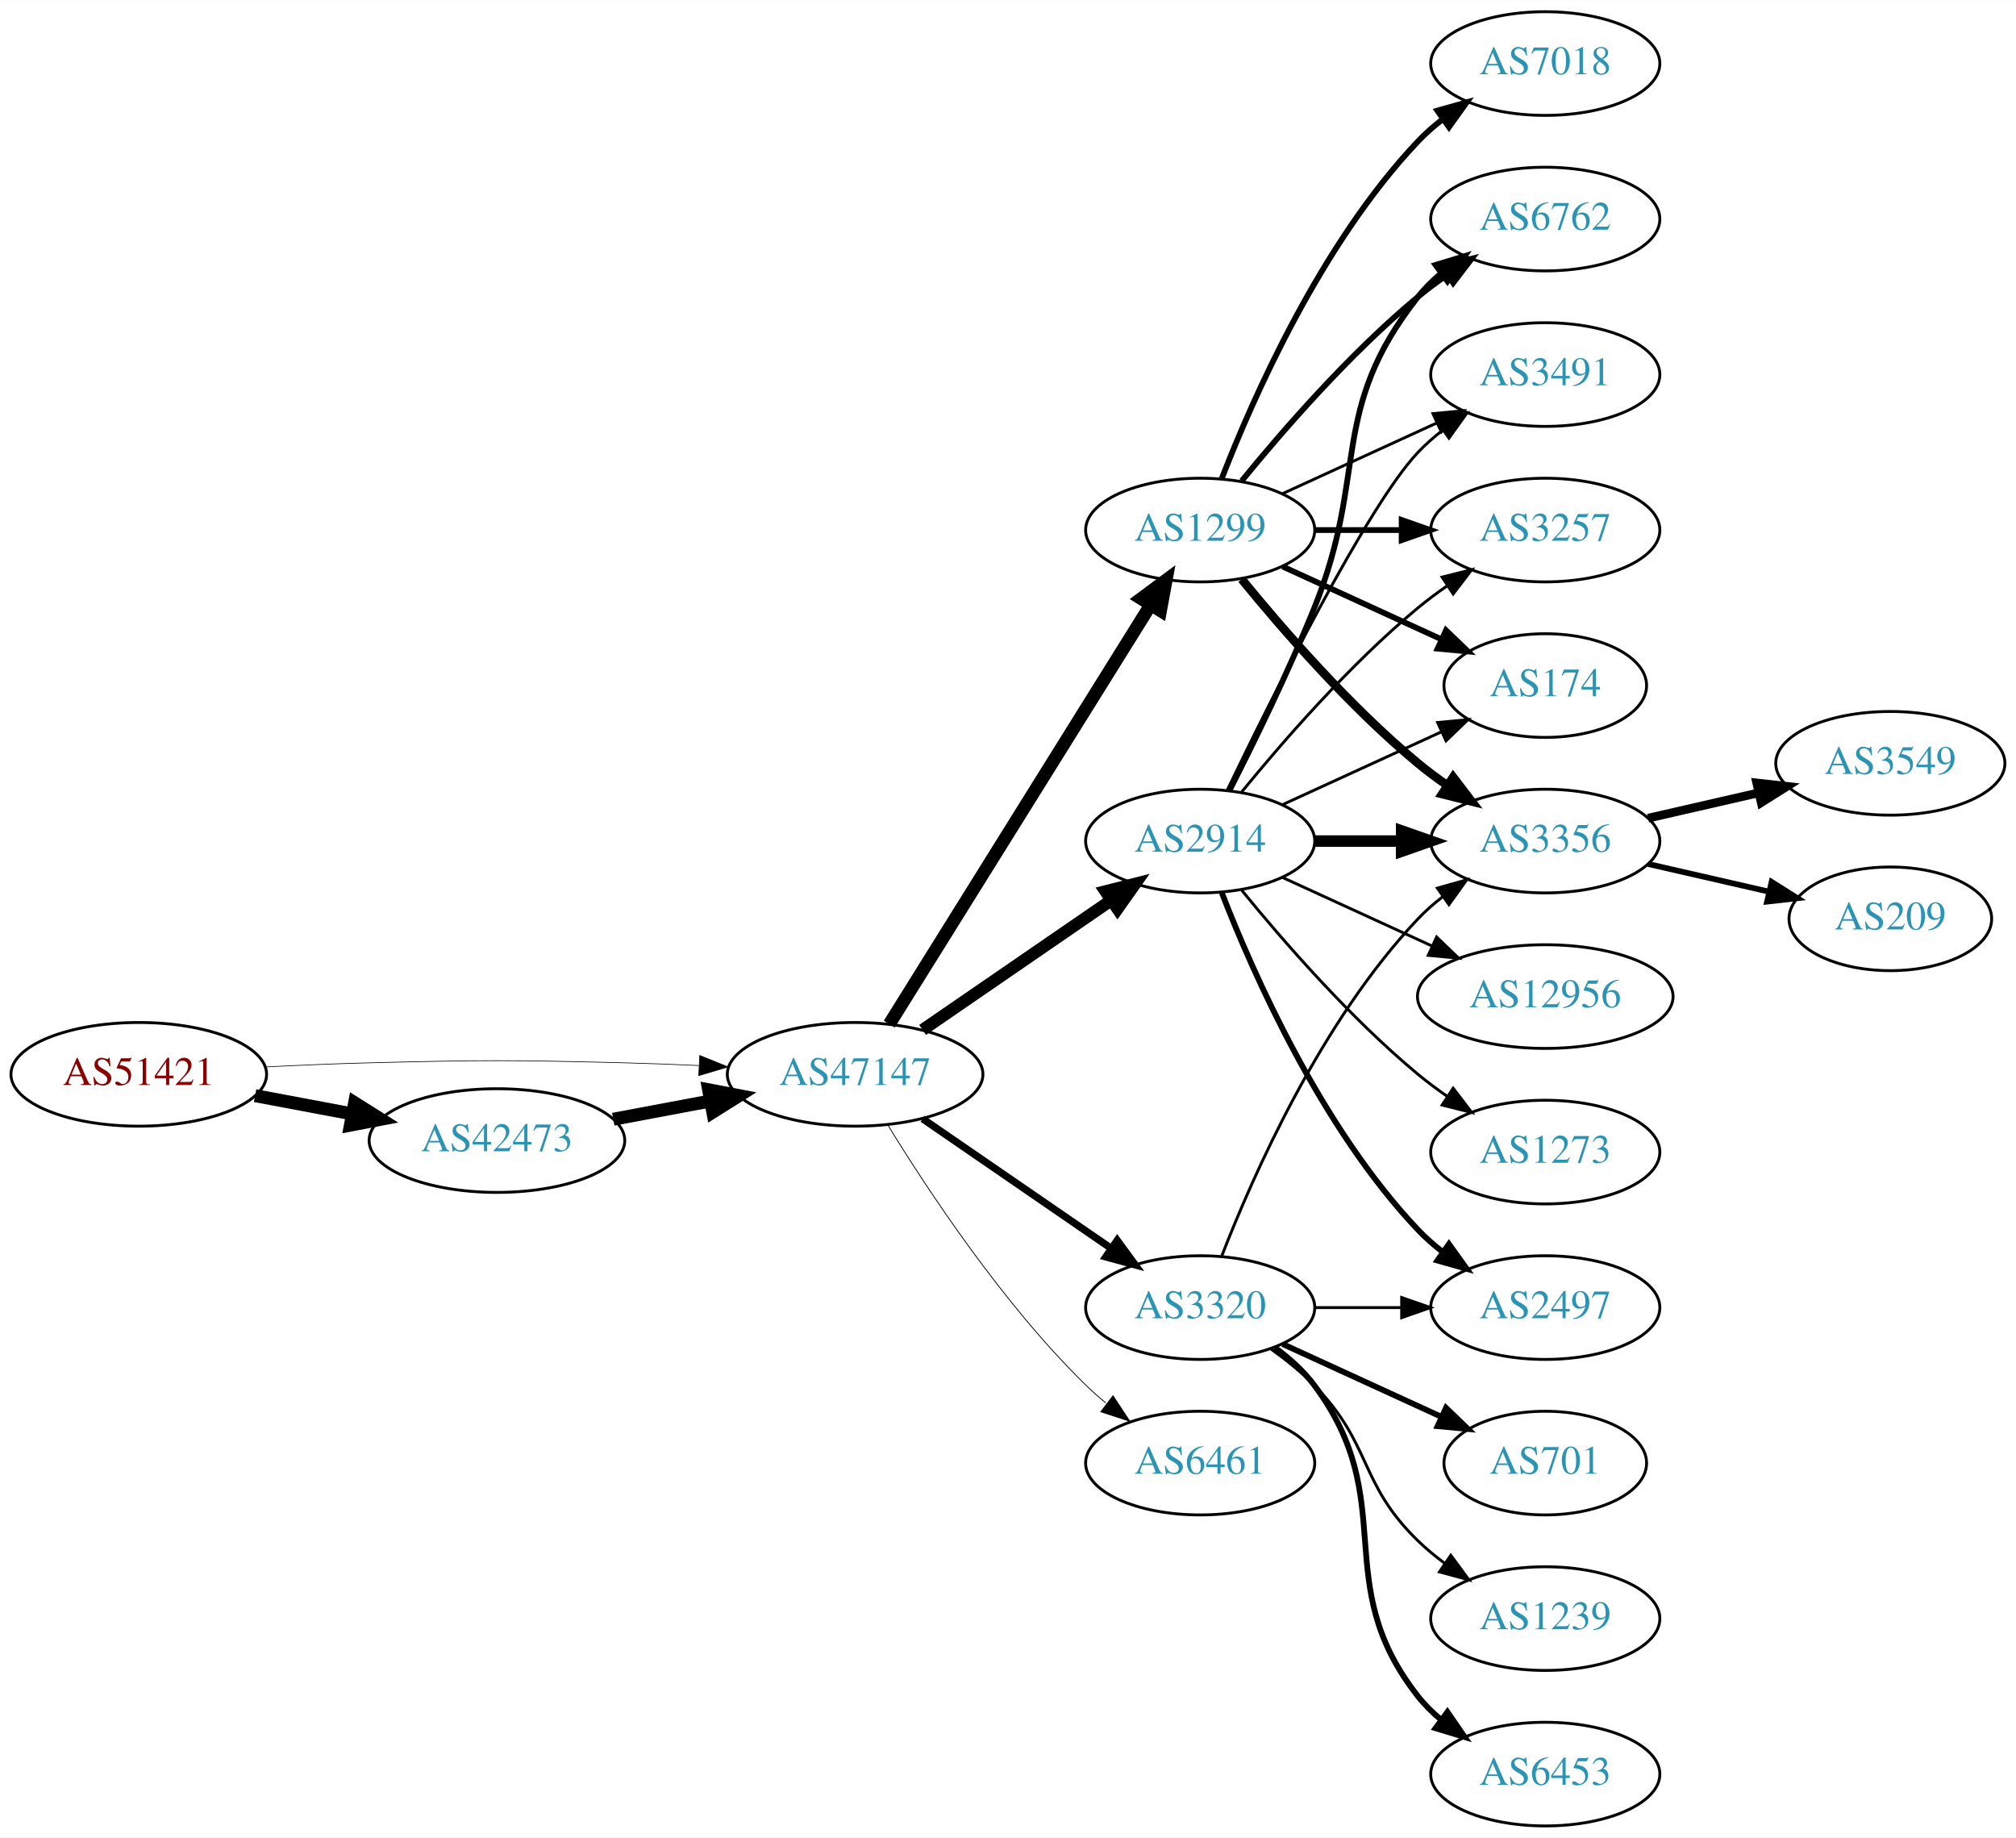
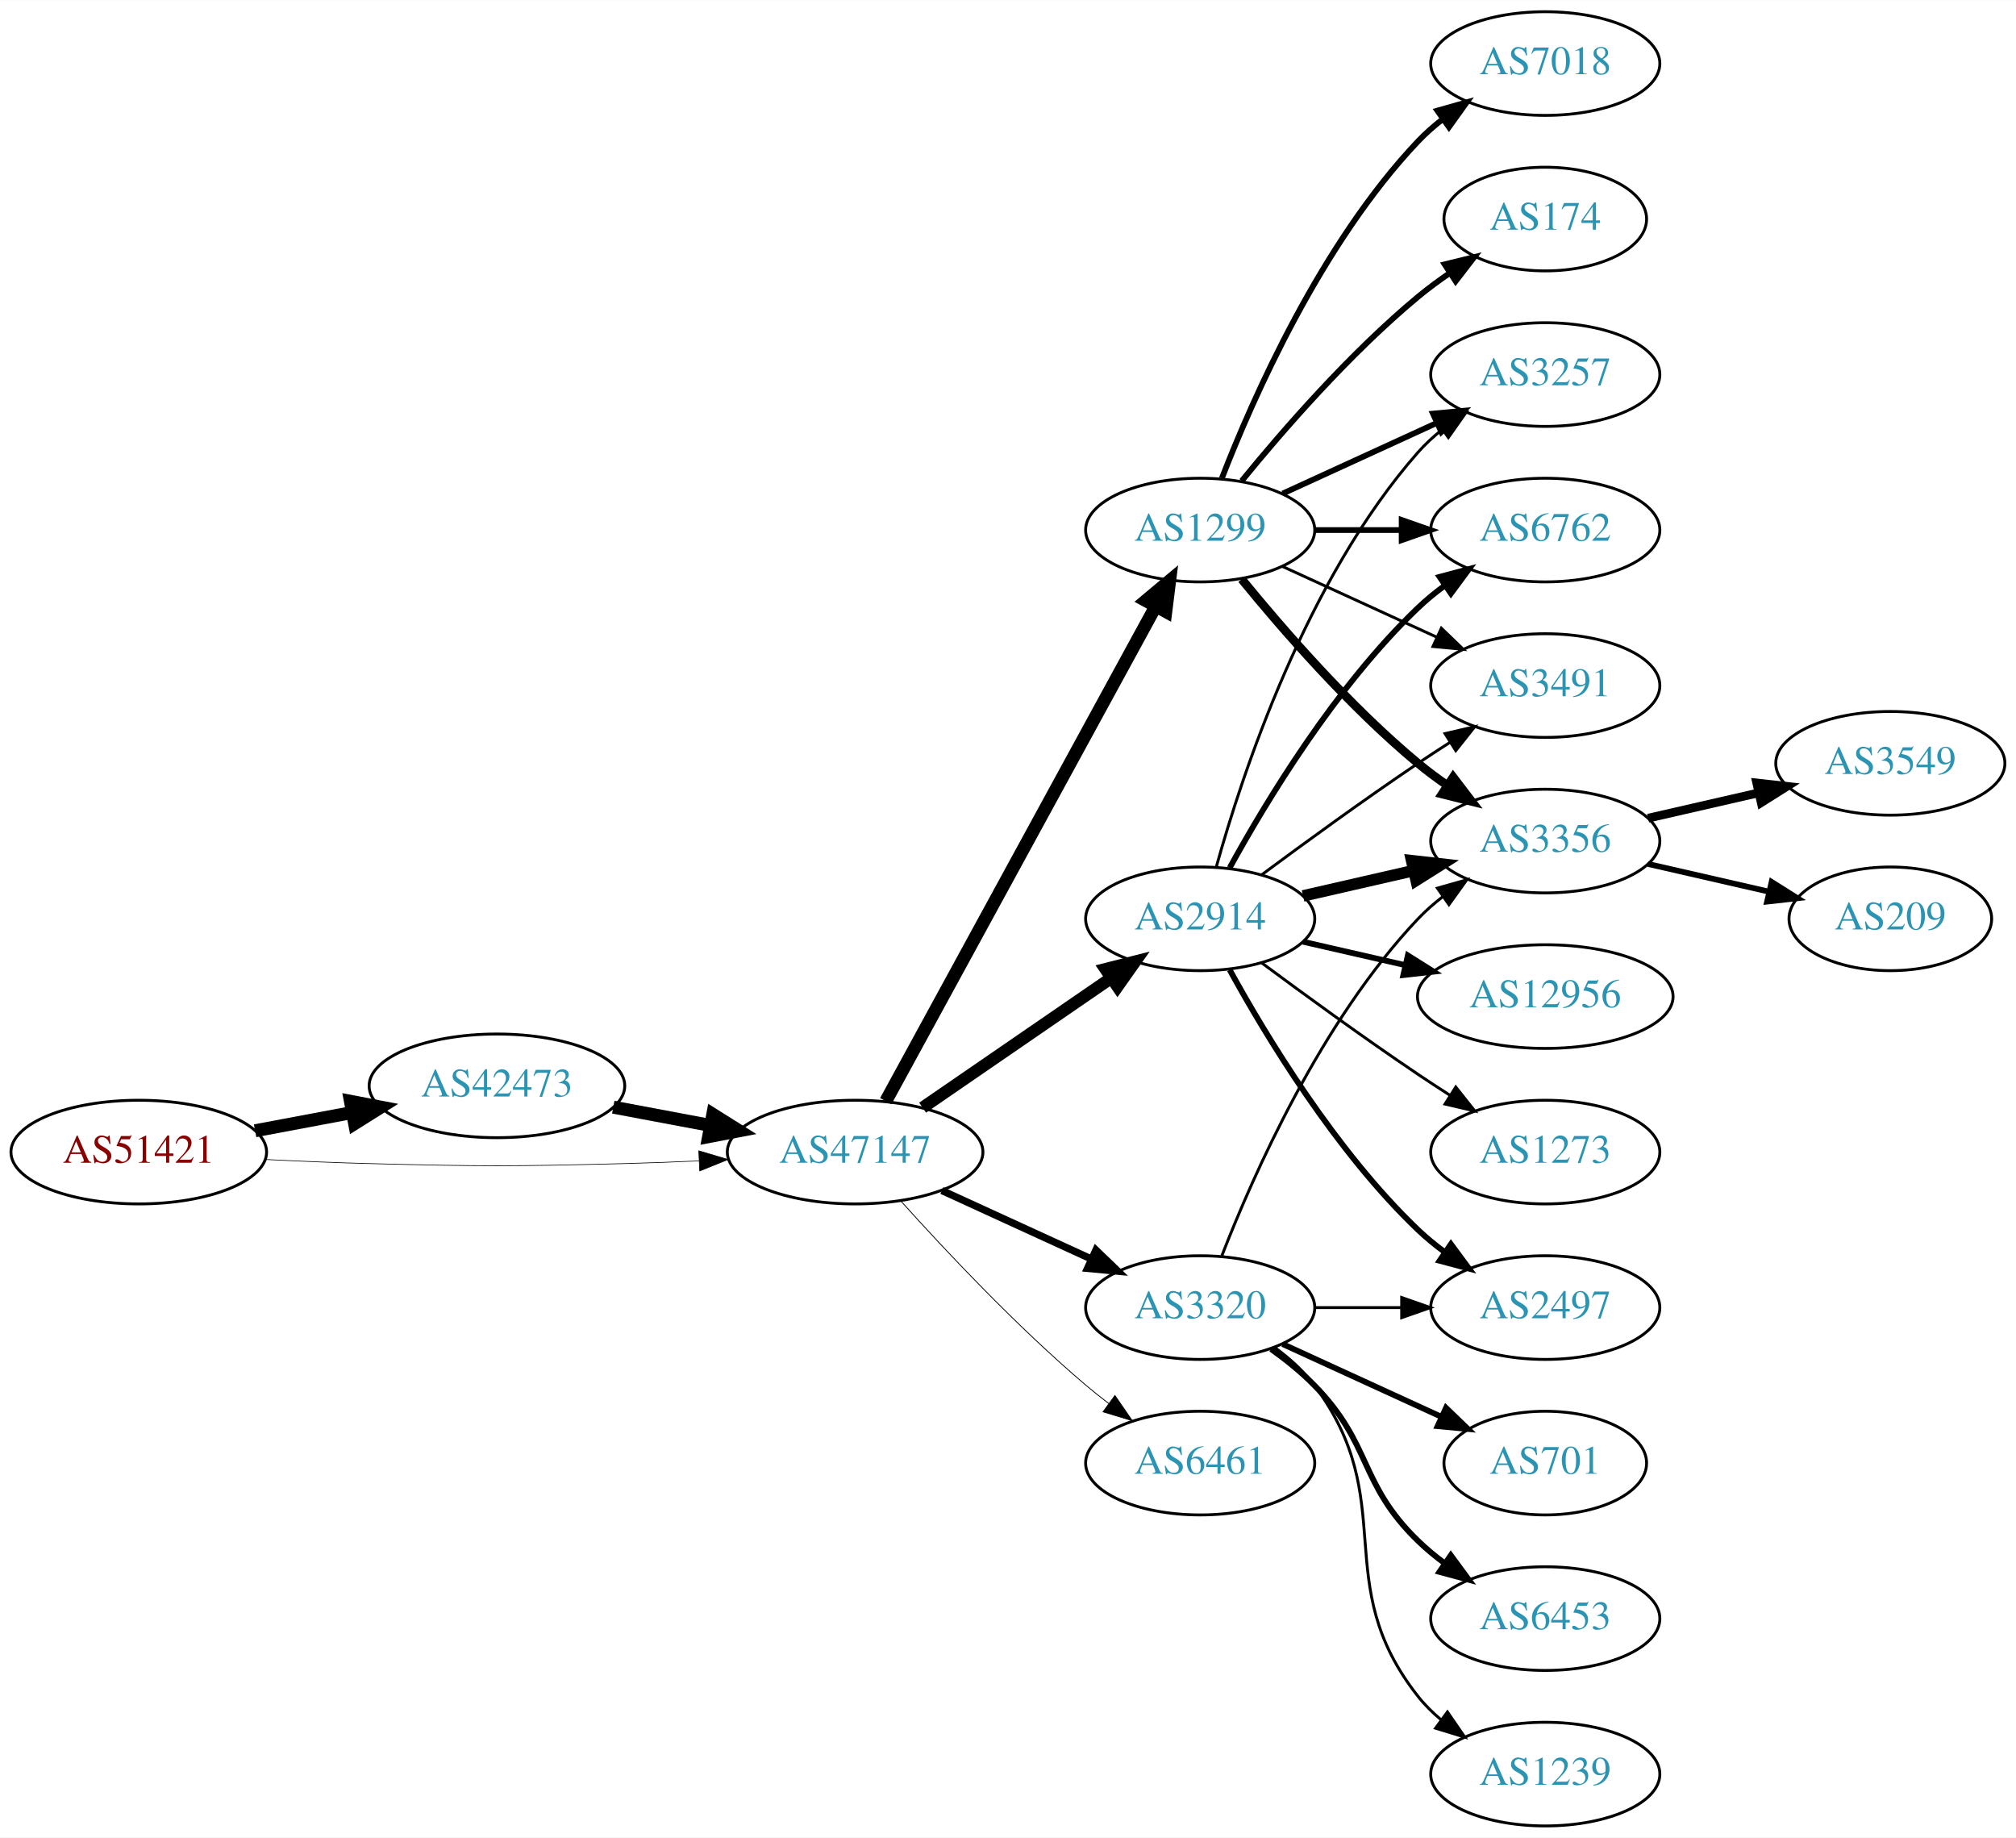
<svg xmlns="http://www.w3.org/2000/svg" xmlns:xlink="http://www.w3.org/1999/xlink" width="700pt" height="638pt" viewBox="0.00 0.00 700.15 638.00">
  <g id="graph0" class="graph" transform="scale(1 1) rotate(0) translate(4 634)">
    <polygon fill="white" stroke="none" points="-4,4 -4,-634 696.155,-634 696.155,4 -4,4" />
    <g id="node1" class="node">
      <g id="a_node1">
        <a xlink:href="/asn/51421" xlink:title="AS51421 ~ Heinrich THURNER [AT]">
-           <ellipse fill="#ffffff" stroke="black" cx="44.196" cy="-261" rx="44.393" ry="18" />
-           <text text-anchor="middle" x="44.196" y="-257.3" font-family="Times,serif" font-size="14.00" fill="#880000">AS51421</text>
+           <ellipse fill="#ffffff" stroke="black" cx="44.196" cy="-234" rx="44.393" ry="18" />
+           <text text-anchor="middle" x="44.196" y="-230.3" font-family="Times,serif" font-size="14.00" fill="#880000">AS51421</text>
        </a>
      </g>
    </g>
    <g id="node2" class="node">
      <g id="a_node2">
        <a xlink:href="/asn/42473" xlink:title="AS42473 ~ ANEXIA Internetdienstleistungs GmbH [AT]">
-           <ellipse fill="#ffffff" stroke="black" cx="168.588" cy="-238" rx="44.393" ry="18" />
-           <text text-anchor="middle" x="168.588" y="-234.3" font-family="Times,serif" font-size="14.00" fill="#2c94b3">AS42473</text>
+           <ellipse fill="#ffffff" stroke="black" cx="168.588" cy="-257" rx="44.393" ry="18" />
+           <text text-anchor="middle" x="168.588" y="-253.3" font-family="Times,serif" font-size="14.00" fill="#2c94b3">AS42473</text>
        </a>
      </g>
    </g>
    <g id="edge1" class="edge">
-       <path fill="none" stroke="black" stroke-width="4.5" d="M84.595,-253.596C95.296,-251.585 107.019,-249.382 118.196,-247.282" />
-       <polygon fill="black" stroke="black" stroke-width="4.5" points="119.162,-251.107 128.263,-245.39 117.707,-243.367 119.162,-251.107" />
+       <path fill="none" stroke="black" stroke-width="4.5" d="M84.595,-241.404C95.296,-243.415 107.019,-245.618 118.196,-247.718" />
+       <polygon fill="black" stroke="black" stroke-width="4.5" points="117.707,-251.633 128.263,-249.61 119.162,-243.893 117.707,-251.633" />
    </g>
    <g id="node3" class="node">
      <g id="a_node3">
        <a xlink:href="/asn/47147" xlink:title="AS47147 ~ ANEXIA Internetdienstleistungs GmbH [AT]">
-           <ellipse fill="#ffffff" stroke="black" cx="292.98" cy="-261" rx="44.393" ry="18" />
-           <text text-anchor="middle" x="292.98" y="-257.3" font-family="Times,serif" font-size="14.00" fill="#2c94b3">AS47147</text>
+           <ellipse fill="#ffffff" stroke="black" cx="292.98" cy="-234" rx="44.393" ry="18" />
+           <text text-anchor="middle" x="292.98" y="-230.3" font-family="Times,serif" font-size="14.00" fill="#2c94b3">AS47147</text>
        </a>
      </g>
    </g>
    <g id="edge2" class="edge">
-       <path fill="none" stroke="black" stroke-width="0.231" d="M88.339,-263.575C100.033,-264.165 112.694,-264.705 124.392,-265 163.665,-265.991 173.511,-265.991 212.784,-265 221.192,-264.788 230.098,-264.449 238.784,-264.056" />
-       <polygon fill="black" stroke="black" stroke-width="0.231" points="239.017,-267.549 248.838,-263.575 238.682,-260.557 239.017,-267.549" />
+       <path fill="none" stroke="black" stroke-width="0.231" d="M88.339,-231.425C100.033,-230.835 112.694,-230.295 124.392,-230 163.665,-229.009 173.511,-229.009 212.784,-230 221.192,-230.212 230.098,-230.551 238.784,-230.944" />
+       <polygon fill="black" stroke="black" stroke-width="0.231" points="238.682,-234.443 248.838,-231.425 239.017,-227.451 238.682,-234.443" />
    </g>
    <g id="edge3" class="edge">
-       <path fill="none" stroke="black" stroke-width="4.5" d="M208.988,-245.404C219.688,-247.415 231.411,-249.618 242.589,-251.718" />
-       <polygon fill="black" stroke="black" stroke-width="4.5" points="242.1,-255.633 252.655,-253.61 243.554,-247.893 242.1,-255.633" />
+       <path fill="none" stroke="black" stroke-width="4.5" d="M208.988,-249.596C219.688,-247.585 231.411,-245.382 242.589,-243.282" />
+       <polygon fill="black" stroke="black" stroke-width="4.5" points="243.554,-247.107 252.655,-241.39 242.1,-239.367 243.554,-247.107" />
    </g>
    <g id="node4" class="node">
      <g id="a_node4">
        <a xlink:href="/asn/1299" xlink:title="AS1299 ~ Telia Carrier [EU]">
          <ellipse fill="#ffffff" stroke="black" cx="412.823" cy="-450" rx="39.794" ry="18" />
          <text text-anchor="middle" x="412.823" y="-446.3" font-family="Times,serif" font-size="14.00" fill="#2c94b3">AS1299</text>
        </a>
      </g>
    </g>
    <g id="edge4" class="edge">
-       <path fill="none" stroke="black" stroke-width="4.5" d="M304.856,-278.442C325.639,-311.775 371.099,-384.686 395.528,-423.866" />
-       <polygon fill="black" stroke="black" stroke-width="4.5" points="392.342,-426.198 400.974,-432.6 399.024,-422.031 392.342,-426.198" />
+       <path fill="none" stroke="black" stroke-width="4.5" d="M303.624,-251.676C324.305,-289.584 373.018,-378.873 397.397,-423.559" />
+       <polygon fill="black" stroke="black" stroke-width="4.5" points="393.966,-425.49 402.211,-432.383 400.879,-421.718 393.966,-425.49" />
    </g>
    <g id="node5" class="node">
      <g id="a_node5">
-         <a xlink:href="/asn/2914" xlink:title="AS2914 ~ NTT America, Inc. [US]">
-           <ellipse fill="#ffffff" stroke="black" cx="412.823" cy="-342" rx="39.794" ry="18" />
-           <text text-anchor="middle" x="412.823" y="-338.3" font-family="Times,serif" font-size="14.00" fill="#2c94b3">AS2914</text>
-         </a>
-       </g>
-     </g>
-     <g id="edge5" class="edge">
-       <path fill="none" stroke="black" stroke-width="4.219" d="M316.423,-276.426C335.004,-289.198 361.565,-307.455 381.945,-321.463" />
-       <polygon fill="black" stroke="black" stroke-width="4.219" points="379.927,-324.556 390.259,-327.178 384.109,-318.471 379.927,-324.556" />
-     </g>
-     <g id="node6" class="node">
-       <g id="a_node6">
        <a xlink:href="/asn/3320" xlink:title="AS3320 ~ DTAG [DE]">
          <ellipse fill="#ffffff" stroke="black" cx="412.823" cy="-180" rx="39.794" ry="18" />
          <text text-anchor="middle" x="412.823" y="-176.3" font-family="Times,serif" font-size="14.00" fill="#2c94b3">AS3320</text>
        </a>
      </g>
    </g>
+     <g id="edge5" class="edge">
+       <path fill="none" stroke="black" stroke-width="2.531" d="M323.11,-220.652C338.721,-213.498 358.119,-204.609 374.791,-196.97" />
+       <polygon fill="black" stroke="black" stroke-width="2.531" points="376.61,-199.986 384.243,-192.638 373.694,-193.622 376.61,-199.986" />
+     </g>
+     <g id="node6" class="node">
+       <g id="a_node6">
+         <a xlink:href="/asn/2914" xlink:title="AS2914 ~ NTT America, Inc. [US]">
+           <ellipse fill="#ffffff" stroke="black" cx="412.823" cy="-315" rx="39.794" ry="18" />
+           <text text-anchor="middle" x="412.823" y="-311.3" font-family="Times,serif" font-size="14.00" fill="#2c94b3">AS2914</text>
+         </a>
+       </g>
+     </g>
    <g id="edge6" class="edge">
-       <path fill="none" stroke="black" stroke-width="2.531" d="M316.423,-245.574C335.004,-232.802 361.565,-214.545 381.945,-200.537" />
-       <polygon fill="black" stroke="black" stroke-width="2.531" points="384.001,-203.371 390.259,-194.822 380.036,-197.602 384.001,-203.371" />
+       <path fill="none" stroke="black" stroke-width="4.219" d="M316.423,-249.426C335.004,-262.198 361.565,-280.455 381.945,-294.463" />
+       <polygon fill="black" stroke="black" stroke-width="4.219" points="379.927,-297.556 390.259,-300.178 384.109,-291.471 379.927,-297.556" />
    </g>
    <g id="node7" class="node">
      <g id="a_node7">
        <a xlink:href="/asn/6461" xlink:title="AS6461 ~ Zayo Bandwidth [US]">
          <ellipse fill="#ffffff" stroke="black" cx="412.823" cy="-126" rx="39.794" ry="18" />
          <text text-anchor="middle" x="412.823" y="-122.3" font-family="Times,serif" font-size="14.00" fill="#2c94b3">AS6461</text>
        </a>
      </g>
    </g>
    <g id="edge7" class="edge">
-       <path fill="none" stroke="black" stroke-width="0.281" d="M304.246,-243.56C318.055,-221.009 344.243,-181.278 373.176,-153 375.317,-150.908 377.634,-148.863 380.034,-146.894" />
-       <polygon fill="black" stroke="black" stroke-width="0.281" points="382.544,-149.382 388.375,-140.536 378.301,-143.815 382.544,-149.382" />
+       <path fill="none" stroke="black" stroke-width="0.281" d="M308.913,-216.956C324.239,-199.903 349.175,-173.35 373.176,-153 375.674,-150.883 378.334,-148.768 381.045,-146.707" />
+       <polygon fill="black" stroke="black" stroke-width="0.281" points="383.212,-149.459 389.222,-140.734 379.082,-143.806 383.212,-149.459" />
    </g>
    <g id="node8" class="node">
      <g id="a_node8">
+         <a xlink:href="/asn/7018" xlink:title="AS7018 ~ AT&amp;T Services, Inc. [US]">
+           <ellipse fill="#ffffff" stroke="black" cx="532.666" cy="-612" rx="39.794" ry="18" />
+           <text text-anchor="middle" x="532.666" y="-608.3" font-family="Times,serif" font-size="14.00" fill="#2c94b3">AS7018</text>
+         </a>
+       </g>
+     </g>
+     <g id="edge8" class="edge">
+       <path fill="none" stroke="black" stroke-width="2" d="M420.346,-467.994C431.097,-495.728 454.754,-549.429 488.469,-585 491.055,-587.728 493.973,-590.294 497.041,-592.677" />
+       <polygon fill="black" stroke="black" stroke-width="2" points="495.195,-595.658 505.389,-598.543 499.219,-589.93 495.195,-595.658" />
+     </g>
+     <g id="node9" class="node">
+       <g id="a_node9">
+         <a xlink:href="/asn/174" xlink:title="AS174 ~ Cogent Communications [US]">
+           <ellipse fill="#ffffff" stroke="black" cx="532.666" cy="-558" rx="35.194" ry="18" />
+           <text text-anchor="middle" x="532.666" y="-554.3" font-family="Times,serif" font-size="14.00" fill="#2c94b3">AS174</text>
+         </a>
+       </g>
+     </g>
+     <g id="edge9" class="edge">
+       <path fill="none" stroke="black" stroke-width="2" d="M427.242,-467.065C441.357,-484.375 464.771,-511.345 488.469,-531 491.933,-533.872 495.725,-536.669 499.58,-539.308" />
+       <polygon fill="black" stroke="black" stroke-width="2" points="497.722,-542.275 508.012,-544.797 501.541,-536.408 497.722,-542.275" />
+     </g>
+     <g id="node10" class="node">
+       <g id="a_node10">
+         <a xlink:href="/asn/3257" xlink:title="AS3257 ~ GTT [DE]">
+           <ellipse fill="#ffffff" stroke="black" cx="532.666" cy="-504" rx="39.794" ry="18" />
+           <text text-anchor="middle" x="532.666" y="-500.3" font-family="Times,serif" font-size="14.00" fill="#2c94b3">AS3257</text>
+         </a>
+       </g>
+     </g>
+     <g id="edge10" class="edge">
+       <path fill="none" stroke="black" stroke-width="2" d="M441.452,-462.661C457.409,-469.973 477.679,-479.261 494.962,-487.181" />
+       <polygon fill="black" stroke="black" stroke-width="2" points="493.661,-490.435 504.21,-491.419 496.577,-484.071 493.661,-490.435" />
+     </g>
+     <g id="node11" class="node">
+       <g id="a_node11">
        <a xlink:href="/asn/3356" xlink:title="AS3356 ~ Level 3 Parent, LLC [US]">
          <ellipse fill="#ffffff" stroke="black" cx="532.666" cy="-342" rx="39.794" ry="18" />
          <text text-anchor="middle" x="532.666" y="-338.3" font-family="Times,serif" font-size="14.00" fill="#2c94b3">AS3356</text>
        </a>
      </g>
    </g>
-     <g id="edge8" class="edge">
+     <g id="edge11" class="edge">
      <path fill="none" stroke="black" stroke-width="3" d="M427.242,-432.935C441.357,-415.625 464.771,-388.655 488.469,-369 491.686,-366.332 495.186,-363.73 498.757,-361.259" />
      <polygon fill="black" stroke="black" stroke-width="3" points="500.68,-364.183 507.113,-355.764 496.835,-358.334 500.68,-364.183" />
-     </g>
-     <g id="node9" class="node">
-       <g id="a_node9">
-         <a xlink:href="/asn/3257" xlink:title="AS3257 ~ GTT [DE]">
-           <ellipse fill="#ffffff" stroke="black" cx="532.666" cy="-450" rx="39.794" ry="18" />
-           <text text-anchor="middle" x="532.666" y="-446.3" font-family="Times,serif" font-size="14.00" fill="#2c94b3">AS3257</text>
-         </a>
-       </g>
-     </g>
-     <g id="edge9" class="edge">
-       <path fill="none" stroke="black" stroke-width="2" d="M452.736,-450C462.289,-450 472.639,-450 482.601,-450" />
-       <polygon fill="black" stroke="black" stroke-width="2" points="482.794,-453.5 492.794,-450 482.794,-446.5 482.794,-453.5" />
-     </g>
-     <g id="node10" class="node">
-       <g id="a_node10">
-         <a xlink:href="/asn/7018" xlink:title="AS7018 ~ AT&amp;T Services, Inc. [US]">
-           <ellipse fill="#ffffff" stroke="black" cx="532.666" cy="-612" rx="39.794" ry="18" />
-           <text text-anchor="middle" x="532.666" y="-608.3" font-family="Times,serif" font-size="14.00" fill="#2c94b3">AS7018</text>
-         </a>
-       </g>
-     </g>
-     <g id="edge10" class="edge">
-       <path fill="none" stroke="black" stroke-width="2" d="M420.346,-467.994C431.097,-495.728 454.754,-549.429 488.469,-585 491.055,-587.728 493.973,-590.294 497.041,-592.677" />
-       <polygon fill="black" stroke="black" stroke-width="2" points="495.195,-595.658 505.389,-598.543 499.219,-589.93 495.195,-595.658" />
-     </g>
-     <g id="node11" class="node">
-       <g id="a_node11">
-         <a xlink:href="/asn/174" xlink:title="AS174 ~ Cogent Communications [US]">
-           <ellipse fill="#ffffff" stroke="black" cx="532.666" cy="-396" rx="35.194" ry="18" />
-           <text text-anchor="middle" x="532.666" y="-392.3" font-family="Times,serif" font-size="14.00" fill="#2c94b3">AS174</text>
-         </a>
-       </g>
-     </g>
-     <g id="edge11" class="edge">
-       <path fill="none" stroke="black" stroke-width="2" d="M441.452,-437.339C457.868,-429.817 478.85,-420.202 496.446,-412.139" />
-       <polygon fill="black" stroke="black" stroke-width="2" points="498.191,-415.189 505.824,-407.842 495.275,-408.826 498.191,-415.189" />
    </g>
    <g id="node12" class="node">
      <g id="a_node12">
        <a xlink:href="/asn/6762" xlink:title="AS6762 ~ TELECOM ITALIA SPARKLE S.p.A. [IT]">
-           <ellipse fill="#ffffff" stroke="black" cx="532.666" cy="-558" rx="39.794" ry="18" />
-           <text text-anchor="middle" x="532.666" y="-554.3" font-family="Times,serif" font-size="14.00" fill="#2c94b3">AS6762</text>
+           <ellipse fill="#ffffff" stroke="black" cx="532.666" cy="-450" rx="39.794" ry="18" />
+           <text text-anchor="middle" x="532.666" y="-446.3" font-family="Times,serif" font-size="14.00" fill="#2c94b3">AS6762</text>
        </a>
      </g>
    </g>
    <g id="edge12" class="edge">
-       <path fill="none" stroke="black" stroke-width="2" d="M427.242,-467.065C441.357,-484.375 464.771,-511.345 488.469,-531 491.686,-533.668 495.186,-536.27 498.757,-538.741" />
-       <polygon fill="black" stroke="black" stroke-width="2" points="496.835,-541.666 507.113,-544.236 500.68,-535.817 496.835,-541.666" />
+       <path fill="none" stroke="black" stroke-width="2" d="M452.736,-450C462.289,-450 472.639,-450 482.601,-450" />
+       <polygon fill="black" stroke="black" stroke-width="2" points="482.794,-453.5 492.794,-450 482.794,-446.5 482.794,-453.5" />
    </g>
    <g id="node13" class="node">
      <g id="a_node13">
        <a xlink:href="/asn/3491" xlink:title="AS3491 ~ PCCW Global, Inc. [US]">
-           <ellipse fill="#ffffff" stroke="black" cx="532.666" cy="-504" rx="39.794" ry="18" />
-           <text text-anchor="middle" x="532.666" y="-500.3" font-family="Times,serif" font-size="14.00" fill="#2c94b3">AS3491</text>
+           <ellipse fill="#ffffff" stroke="black" cx="532.666" cy="-396" rx="39.794" ry="18" />
+           <text text-anchor="middle" x="532.666" y="-392.3" font-family="Times,serif" font-size="14.00" fill="#2c94b3">AS3491</text>
        </a>
      </g>
    </g>
    <g id="edge13" class="edge">
-       <path fill="none" stroke="black" d="M441.452,-462.661C457.409,-469.973 477.679,-479.261 494.962,-487.181" />
-       <polygon fill="black" stroke="black" points="493.661,-490.435 504.21,-491.419 496.577,-484.071 493.661,-490.435" />
-     </g>
-     <g id="edge15" class="edge">
-       <path fill="none" stroke="black" stroke-width="4" d="M452.736,-342C462.289,-342 472.639,-342 482.601,-342" />
-       <polygon fill="black" stroke="black" stroke-width="4" points="482.794,-345.5 492.794,-342 482.794,-338.5 482.794,-345.5" />
-     </g>
-     <g id="edge20" class="edge">
-       <path fill="none" stroke="black" d="M427.242,-359.065C441.357,-376.375 464.771,-403.345 488.469,-423 491.686,-425.668 495.186,-428.27 498.757,-430.741" />
-       <polygon fill="black" stroke="black" points="496.835,-433.666 507.113,-436.236 500.68,-427.817 496.835,-433.666" />
-     </g>
-     <g id="edge17" class="edge">
-       <path fill="none" stroke="black" d="M441.452,-354.661C457.868,-362.183 478.85,-371.798 496.446,-379.861" />
-       <polygon fill="black" stroke="black" points="495.275,-383.174 505.824,-384.158 498.191,-376.811 495.275,-383.174" />
+       <path fill="none" stroke="black" d="M441.452,-437.339C457.409,-430.027 477.679,-420.739 494.962,-412.819" />
+       <polygon fill="black" stroke="black" points="496.577,-415.929 504.21,-408.581 493.661,-409.565 496.577,-415.929" />
    </g>
    <g id="edge18" class="edge">
-       <path fill="none" stroke="black" stroke-width="2" d="M422.904,-359.417C431.172,-375.634 443.434,-400.603 452.469,-423 471.399,-469.922 457.171,-491.246 488.469,-531 490.794,-533.953 493.538,-536.67 496.497,-539.147" />
-       <polygon fill="black" stroke="black" stroke-width="2" points="494.557,-542.064 504.694,-545.145 498.69,-536.415 494.557,-542.064" />
-     </g>
-     <g id="edge14" class="edge">
-       <path fill="none" stroke="black" d="M422.17,-359.595C437.637,-391.732 470.783,-458.34 488.469,-477 491.055,-479.728 493.973,-482.294 497.041,-484.677" />
-       <polygon fill="black" stroke="black" points="495.195,-487.658 505.389,-490.543 499.219,-481.93 495.195,-487.658" />
+       <path fill="none" stroke="black" d="M420.346,-197.994C431.097,-225.728 454.754,-279.429 488.469,-315 491.055,-317.728 493.973,-320.294 497.041,-322.677" />
+       <polygon fill="black" stroke="black" points="495.195,-325.658 505.389,-328.543 499.219,-319.93 495.195,-325.658" />
    </g>
    <g id="node14" class="node">
      <g id="a_node14">
+         <a xlink:href="/asn/701" xlink:title="AS701 ~ UUNET [US]">
+           <ellipse fill="#ffffff" stroke="black" cx="532.666" cy="-126" rx="35.194" ry="18" />
+           <text text-anchor="middle" x="532.666" y="-122.3" font-family="Times,serif" font-size="14.00" fill="#2c94b3">AS701</text>
+         </a>
+       </g>
+     </g>
+     <g id="edge14" class="edge">
+       <path fill="none" stroke="black" stroke-width="2" d="M441.452,-167.339C457.868,-159.817 478.85,-150.202 496.446,-142.139" />
+       <polygon fill="black" stroke="black" stroke-width="2" points="498.191,-145.189 505.824,-137.842 495.275,-138.826 498.191,-145.189" />
+     </g>
+     <g id="node15" class="node">
+       <g id="a_node15">
        <a xlink:href="/asn/2497" xlink:title="AS2497 ~ Internet Initiative Japan Inc. [JP]">
          <ellipse fill="#ffffff" stroke="black" cx="532.666" cy="-180" rx="39.794" ry="18" />
          <text text-anchor="middle" x="532.666" y="-176.3" font-family="Times,serif" font-size="14.00" fill="#2c94b3">AS2497</text>
        </a>
      </g>
    </g>
+     <g id="edge15" class="edge">
+       <path fill="none" stroke="black" d="M452.736,-180C462.289,-180 472.639,-180 482.601,-180" />
+       <polygon fill="black" stroke="black" points="482.794,-183.5 492.794,-180 482.794,-176.5 482.794,-183.5" />
+     </g>
+     <g id="node16" class="node">
+       <g id="a_node16">
+         <a xlink:href="/asn/6453" xlink:title="AS6453 ~ TATA COMMUNICATIONS (AMERICA) INC [US]">
+           <ellipse fill="#ffffff" stroke="black" cx="532.666" cy="-72" rx="39.794" ry="18" />
+           <text text-anchor="middle" x="532.666" y="-68.3" font-family="Times,serif" font-size="14.00" fill="#2c94b3">AS6453</text>
+         </a>
+       </g>
+     </g>
    <g id="edge16" class="edge">
-       <path fill="none" stroke="black" stroke-width="2" d="M420.346,-324.006C431.097,-296.272 454.754,-242.571 488.469,-207 491.055,-204.272 493.973,-201.706 497.041,-199.323" />
-       <polygon fill="black" stroke="black" stroke-width="2" points="499.219,-202.07 505.389,-193.457 495.195,-196.342 499.219,-202.07" />
-     </g>
-     <g id="node15" class="node">
-       <g id="a_node15">
+       <path fill="none" stroke="black" stroke-width="2" d="M437.417,-165.611C442.673,-161.852 448.005,-157.563 452.469,-153 472.642,-132.383 467.776,-119.094 488.469,-99 491.315,-96.237 494.488,-93.614 497.789,-91.166" />
+       <polygon fill="black" stroke="black" stroke-width="2" points="499.854,-93.993 506.136,-85.462 495.905,-88.214 499.854,-93.993" />
+     </g>
+     <g id="node17" class="node">
+       <g id="a_node17">
+         <a xlink:href="/asn/1239" xlink:title="AS1239 ~ Sprint [US]">
+           <ellipse fill="#ffffff" stroke="black" cx="532.666" cy="-18" rx="39.794" ry="18" />
+           <text text-anchor="middle" x="532.666" y="-14.3" font-family="Times,serif" font-size="14.00" fill="#2c94b3">AS1239</text>
+         </a>
+       </g>
+     </g>
+     <g id="edge17" class="edge">
+       <path fill="none" stroke="black" d="M438.754,-166.118C443.83,-162.389 448.748,-157.984 452.469,-153 482.741,-112.458 457.171,-84.754 488.469,-45 490.794,-42.047 493.538,-39.33 496.497,-36.853" />
+       <polygon fill="black" stroke="black" points="498.69,-39.585 504.694,-30.855 494.557,-33.936 498.69,-39.585" />
+     </g>
+     <g id="edge24" class="edge">
+       <path fill="none" stroke="black" d="M418.396,-332.946C427.302,-364.995 449.586,-432.842 488.469,-477 490.953,-479.821 493.803,-482.449 496.829,-484.871" />
+       <polygon fill="black" stroke="black" points="494.946,-487.828 505.118,-490.791 499.014,-482.131 494.946,-487.828" />
+     </g>
+     <g id="edge20" class="edge">
+       <path fill="none" stroke="black" stroke-width="4" d="M448.542,-322.955C460.542,-325.704 474.163,-328.825 486.856,-331.733" />
+       <polygon fill="black" stroke="black" stroke-width="4" points="486.258,-335.187 496.787,-334.009 487.821,-328.364 486.258,-335.187" />
+     </g>
+     <g id="edge19" class="edge">
+       <path fill="none" stroke="black" stroke-width="2" d="M423.064,-332.713C435.61,-355.561 459.787,-395.611 488.469,-423 491.338,-425.739 494.527,-428.347 497.836,-430.785" />
+       <polygon fill="black" stroke="black" stroke-width="2" points="495.959,-433.742 506.195,-436.477 499.899,-427.956 495.959,-433.742" />
+     </g>
+     <g id="edge21" class="edge">
+       <path fill="none" stroke="black" d="M434.153,-330.277C449.016,-341.304 469.76,-356.407 488.469,-369 492.018,-371.389 495.769,-373.839 499.517,-376.242" />
+       <polygon fill="black" stroke="black" points="497.843,-379.325 508.166,-381.712 501.585,-373.409 497.843,-379.325" />
+     </g>
+     <g id="edge22" class="edge">
+       <path fill="none" stroke="black" stroke-width="2" d="M423.064,-297.287C435.61,-274.439 459.787,-234.389 488.469,-207 491.338,-204.261 494.527,-201.653 497.836,-199.215" />
+       <polygon fill="black" stroke="black" stroke-width="2" points="499.899,-202.044 506.195,-193.523 495.959,-196.258 499.899,-202.044" />
+     </g>
+     <g id="node18" class="node">
+       <g id="a_node18">
        <a xlink:href="/asn/12956" xlink:title="AS12956 ~ TELXIUS [ES]">
          <ellipse fill="#ffffff" stroke="black" cx="532.666" cy="-288" rx="44.393" ry="18" />
          <text text-anchor="middle" x="532.666" y="-284.3" font-family="Times,serif" font-size="14.00" fill="#2c94b3">AS12956</text>
        </a>
      </g>
    </g>
-     <g id="edge19" class="edge">
-       <path fill="none" stroke="black" d="M441.452,-329.339C456.95,-322.238 476.516,-313.272 493.463,-305.506" />
-       <polygon fill="black" stroke="black" points="494.933,-308.683 502.565,-301.335 492.016,-302.319 494.933,-308.683" />
-     </g>
-     <g id="node16" class="node">
-       <g id="a_node16">
+     <g id="edge23" class="edge">
+       <path fill="none" stroke="black" stroke-width="2" d="M448.542,-307.045C459.681,-304.493 472.216,-301.621 484.109,-298.896" />
+       <polygon fill="black" stroke="black" stroke-width="2" points="484.938,-302.297 493.903,-296.652 483.374,-295.474 484.938,-302.297" />
+     </g>
+     <g id="node19" class="node">
+       <g id="a_node19">
        <a xlink:href="/asn/1273" xlink:title="AS1273 ~ Vodafone Group PLC [EU]">
          <ellipse fill="#ffffff" stroke="black" cx="532.666" cy="-234" rx="39.794" ry="18" />
          <text text-anchor="middle" x="532.666" y="-230.3" font-family="Times,serif" font-size="14.00" fill="#2c94b3">AS1273</text>
        </a>
      </g>
    </g>
-     <g id="edge21" class="edge">
-       <path fill="none" stroke="black" d="M427.242,-324.935C441.357,-307.625 464.771,-280.655 488.469,-261 491.686,-258.332 495.186,-255.73 498.757,-253.259" />
-       <polygon fill="black" stroke="black" points="500.68,-256.183 507.113,-247.764 496.835,-250.334 500.68,-256.183" />
-     </g>
-     <g id="edge26" class="edge">
-       <path fill="none" stroke="black" d="M420.346,-197.994C431.097,-225.728 454.754,-279.429 488.469,-315 491.055,-317.728 493.973,-320.294 497.041,-322.677" />
-       <polygon fill="black" stroke="black" points="495.195,-325.658 505.389,-328.543 499.219,-319.93 495.195,-325.658" />
-     </g>
    <g id="edge25" class="edge">
-       <path fill="none" stroke="black" d="M452.736,-180C462.289,-180 472.639,-180 482.601,-180" />
-       <polygon fill="black" stroke="black" points="482.794,-183.5 492.794,-180 482.794,-176.5 482.794,-183.5" />
-     </g>
-     <g id="node17" class="node">
-       <g id="a_node17">
-         <a xlink:href="/asn/701" xlink:title="AS701 ~ UUNET [US]">
-           <ellipse fill="#ffffff" stroke="black" cx="532.666" cy="-126" rx="35.194" ry="18" />
-           <text text-anchor="middle" x="532.666" y="-122.3" font-family="Times,serif" font-size="14.00" fill="#2c94b3">AS701</text>
-         </a>
-       </g>
-     </g>
-     <g id="edge22" class="edge">
-       <path fill="none" stroke="black" stroke-width="2" d="M441.452,-167.339C457.868,-159.817 478.85,-150.202 496.446,-142.139" />
-       <polygon fill="black" stroke="black" stroke-width="2" points="498.191,-145.189 505.824,-137.842 495.275,-138.826 498.191,-145.189" />
-     </g>
-     <g id="node18" class="node">
-       <g id="a_node18">
-         <a xlink:href="/asn/1239" xlink:title="AS1239 ~ Sprint [US]">
-           <ellipse fill="#ffffff" stroke="black" cx="532.666" cy="-72" rx="39.794" ry="18" />
-           <text text-anchor="middle" x="532.666" y="-68.3" font-family="Times,serif" font-size="14.00" fill="#2c94b3">AS1239</text>
-         </a>
-       </g>
-     </g>
-     <g id="edge23" class="edge">
-       <path fill="none" stroke="black" d="M437.417,-165.611C442.673,-161.852 448.005,-157.563 452.469,-153 472.642,-132.383 467.776,-119.094 488.469,-99 491.315,-96.237 494.488,-93.614 497.789,-91.166" />
-       <polygon fill="black" stroke="black" points="499.854,-93.993 506.136,-85.462 495.905,-88.214 499.854,-93.993" />
-     </g>
-     <g id="node19" class="node">
-       <g id="a_node19">
-         <a xlink:href="/asn/6453" xlink:title="AS6453 ~ TATA COMMUNICATIONS (AMERICA) INC [US]">
-           <ellipse fill="#ffffff" stroke="black" cx="532.666" cy="-18" rx="39.794" ry="18" />
-           <text text-anchor="middle" x="532.666" y="-14.3" font-family="Times,serif" font-size="14.00" fill="#2c94b3">AS6453</text>
-         </a>
-       </g>
-     </g>
-     <g id="edge24" class="edge">
-       <path fill="none" stroke="black" stroke-width="2" d="M438.754,-166.118C443.83,-162.389 448.748,-157.984 452.469,-153 482.741,-112.458 457.171,-84.754 488.469,-45 490.794,-42.047 493.538,-39.33 496.497,-36.853" />
-       <polygon fill="black" stroke="black" stroke-width="2" points="498.69,-39.585 504.694,-30.855 494.557,-33.936 498.69,-39.585" />
+       <path fill="none" stroke="black" d="M434.153,-299.723C449.016,-288.696 469.76,-273.593 488.469,-261 492.018,-258.611 495.769,-256.161 499.517,-253.758" />
+       <polygon fill="black" stroke="black" points="501.585,-256.591 508.166,-248.288 497.843,-250.675 501.585,-256.591" />
    </g>
    <g id="node20" class="node">
      <g id="a_node20">
        <a xlink:href="/asn/3549" xlink:title="AS3549 ~ Level 3 Parent, LLC [US]">
          <ellipse fill="#ffffff" stroke="black" cx="652.508" cy="-369" rx="39.794" ry="18" />
          <text text-anchor="middle" x="652.508" y="-365.3" font-family="Times,serif" font-size="14.00" fill="#2c94b3">AS3549</text>
        </a>
      </g>
    </g>
-     <g id="edge27" class="edge">
+     <g id="edge26" class="edge">
      <path fill="none" stroke="black" stroke-width="3" d="M568.385,-349.955C580.385,-352.704 594.006,-355.825 606.698,-358.733" />
      <polygon fill="black" stroke="black" stroke-width="3" points="606.101,-362.187 616.63,-361.009 607.664,-355.364 606.101,-362.187" />
    </g>
    <g id="node21" class="node">
      <g id="a_node21">
        <a xlink:href="/asn/209" xlink:title="AS209 ~ CenturyLink Communications, LLC [US]">
          <ellipse fill="#ffffff" stroke="black" cx="652.508" cy="-315" rx="35.194" ry="18" />
          <text text-anchor="middle" x="652.508" y="-311.3" font-family="Times,serif" font-size="14.00" fill="#2c94b3">AS209</text>
        </a>
      </g>
    </g>
-     <g id="edge28" class="edge">
+     <g id="edge27" class="edge">
      <path fill="none" stroke="black" stroke-width="2" d="M568.385,-334.045C581.477,-331.045 596.499,-327.604 610.14,-324.478" />
      <polygon fill="black" stroke="black" stroke-width="2" points="611.282,-327.807 620.247,-322.162 609.718,-320.984 611.282,-327.807" />
    </g>
  </g>
</svg>
